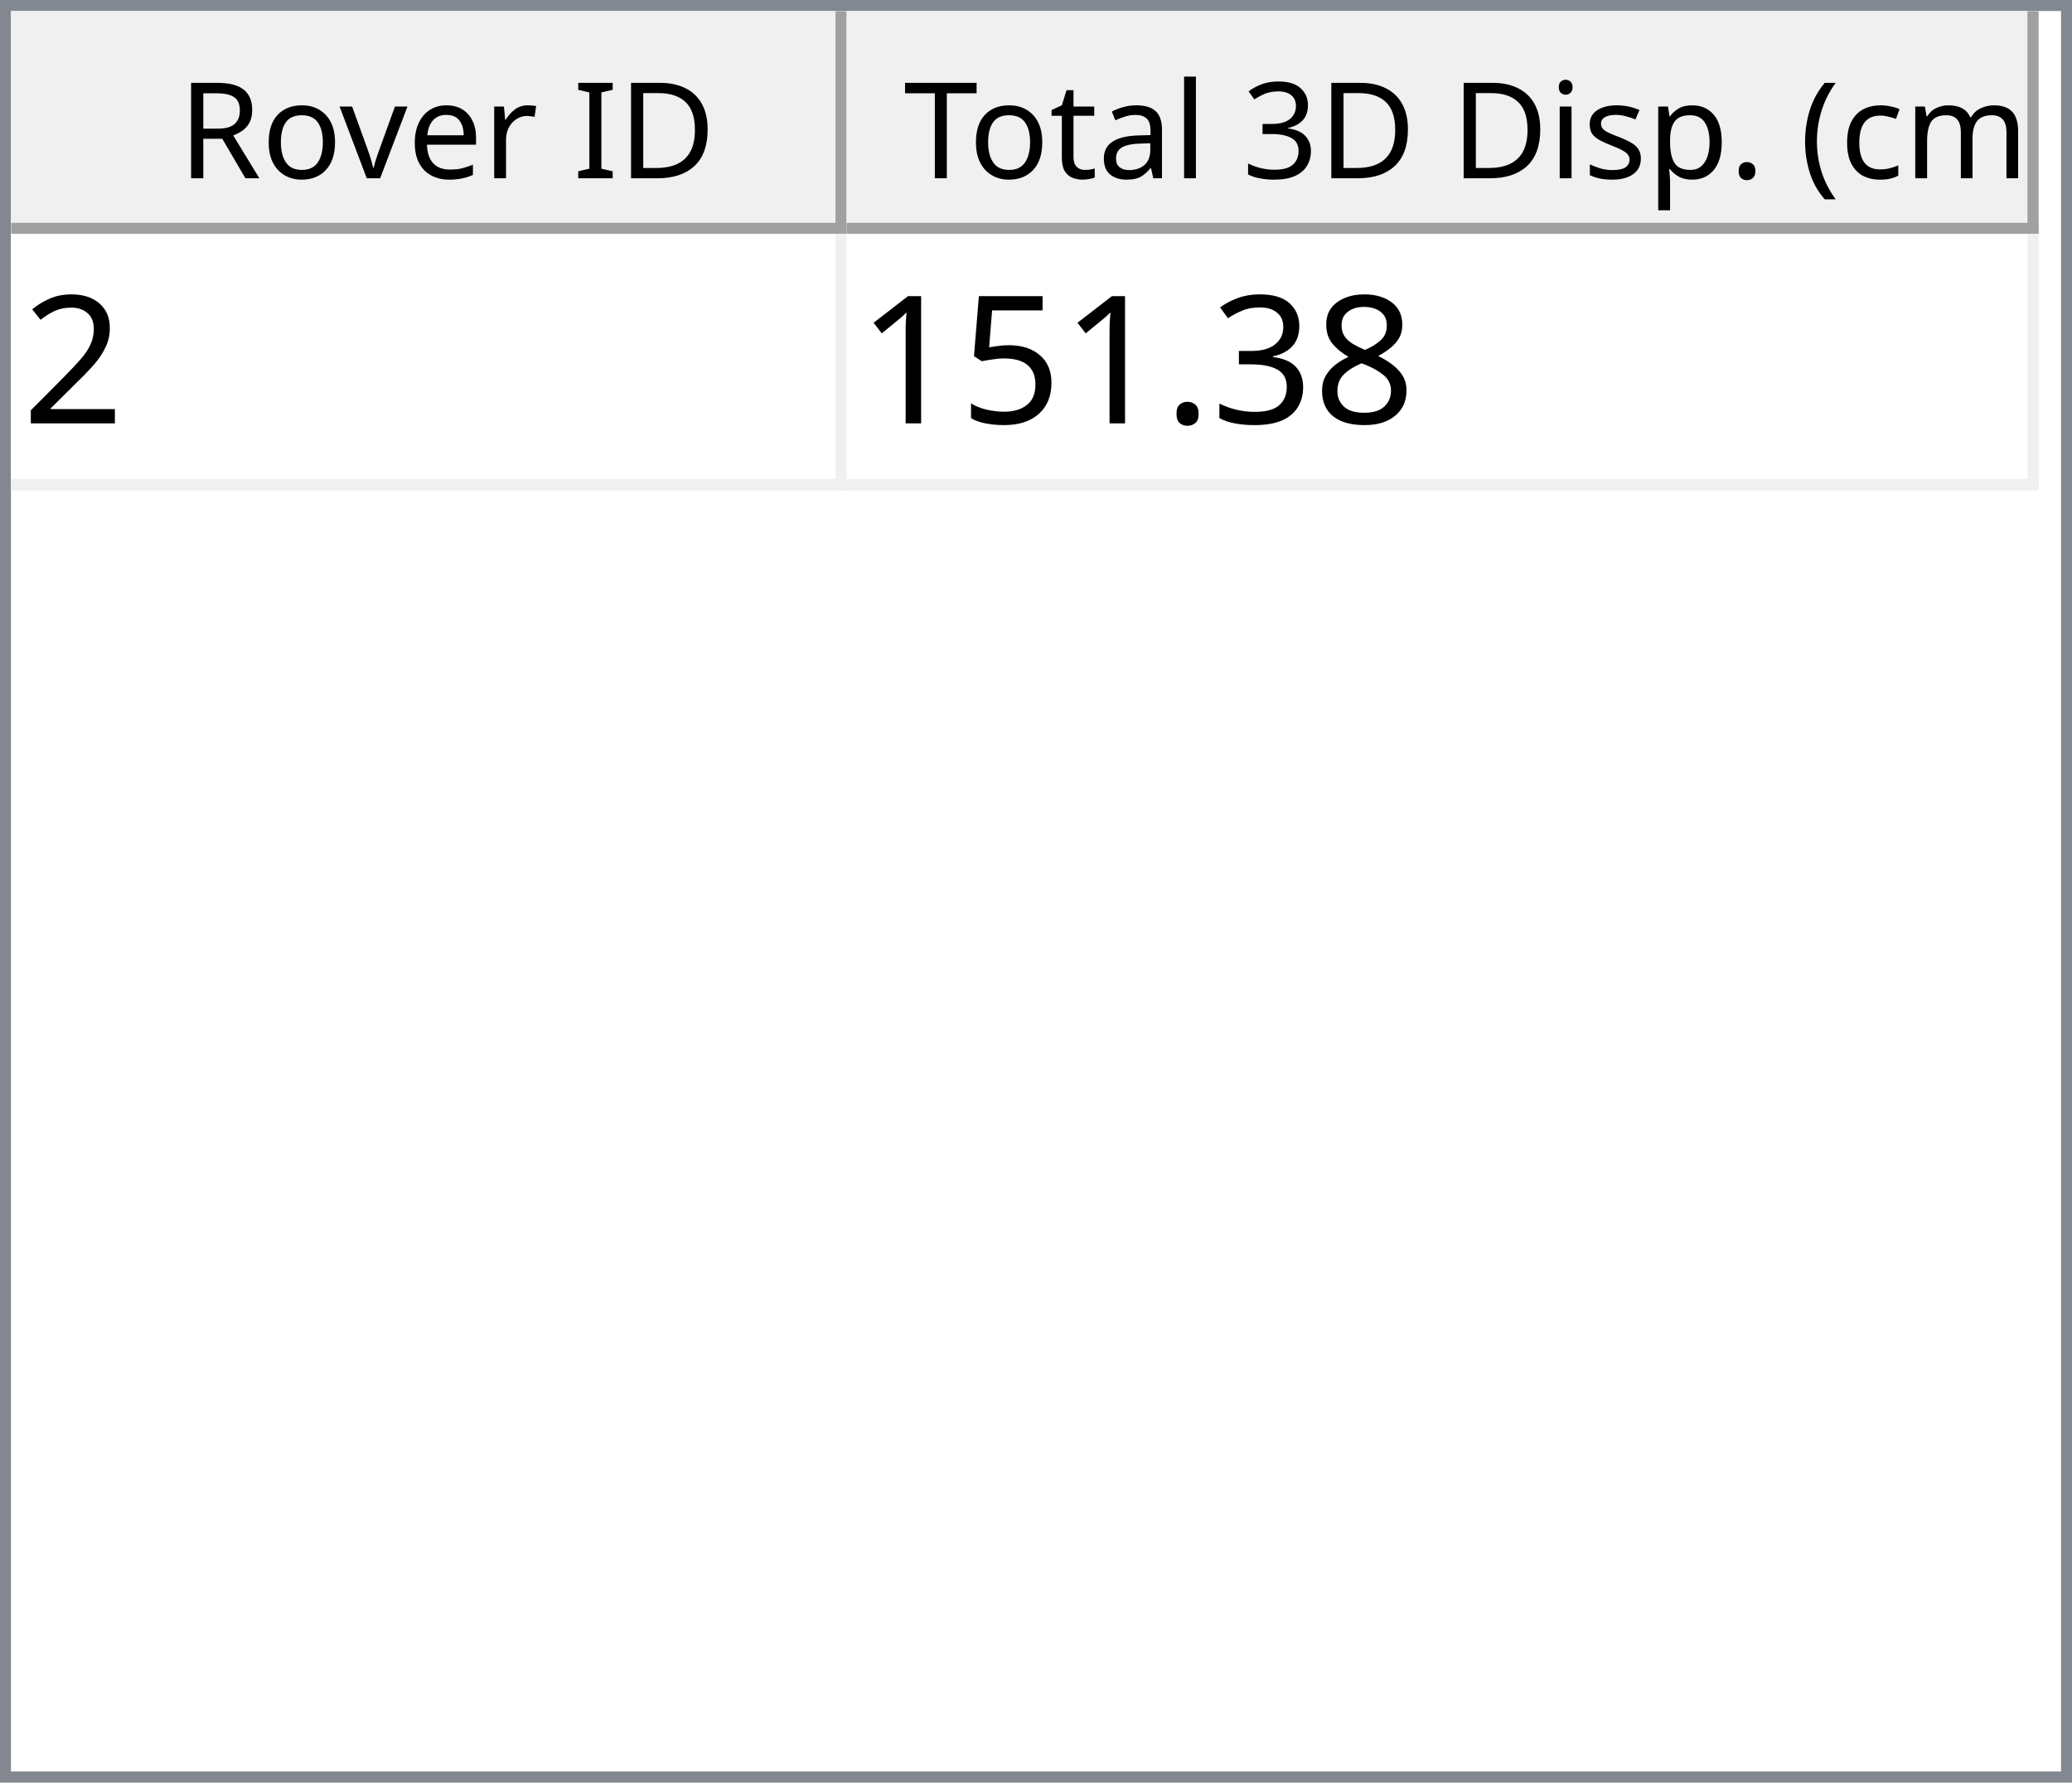
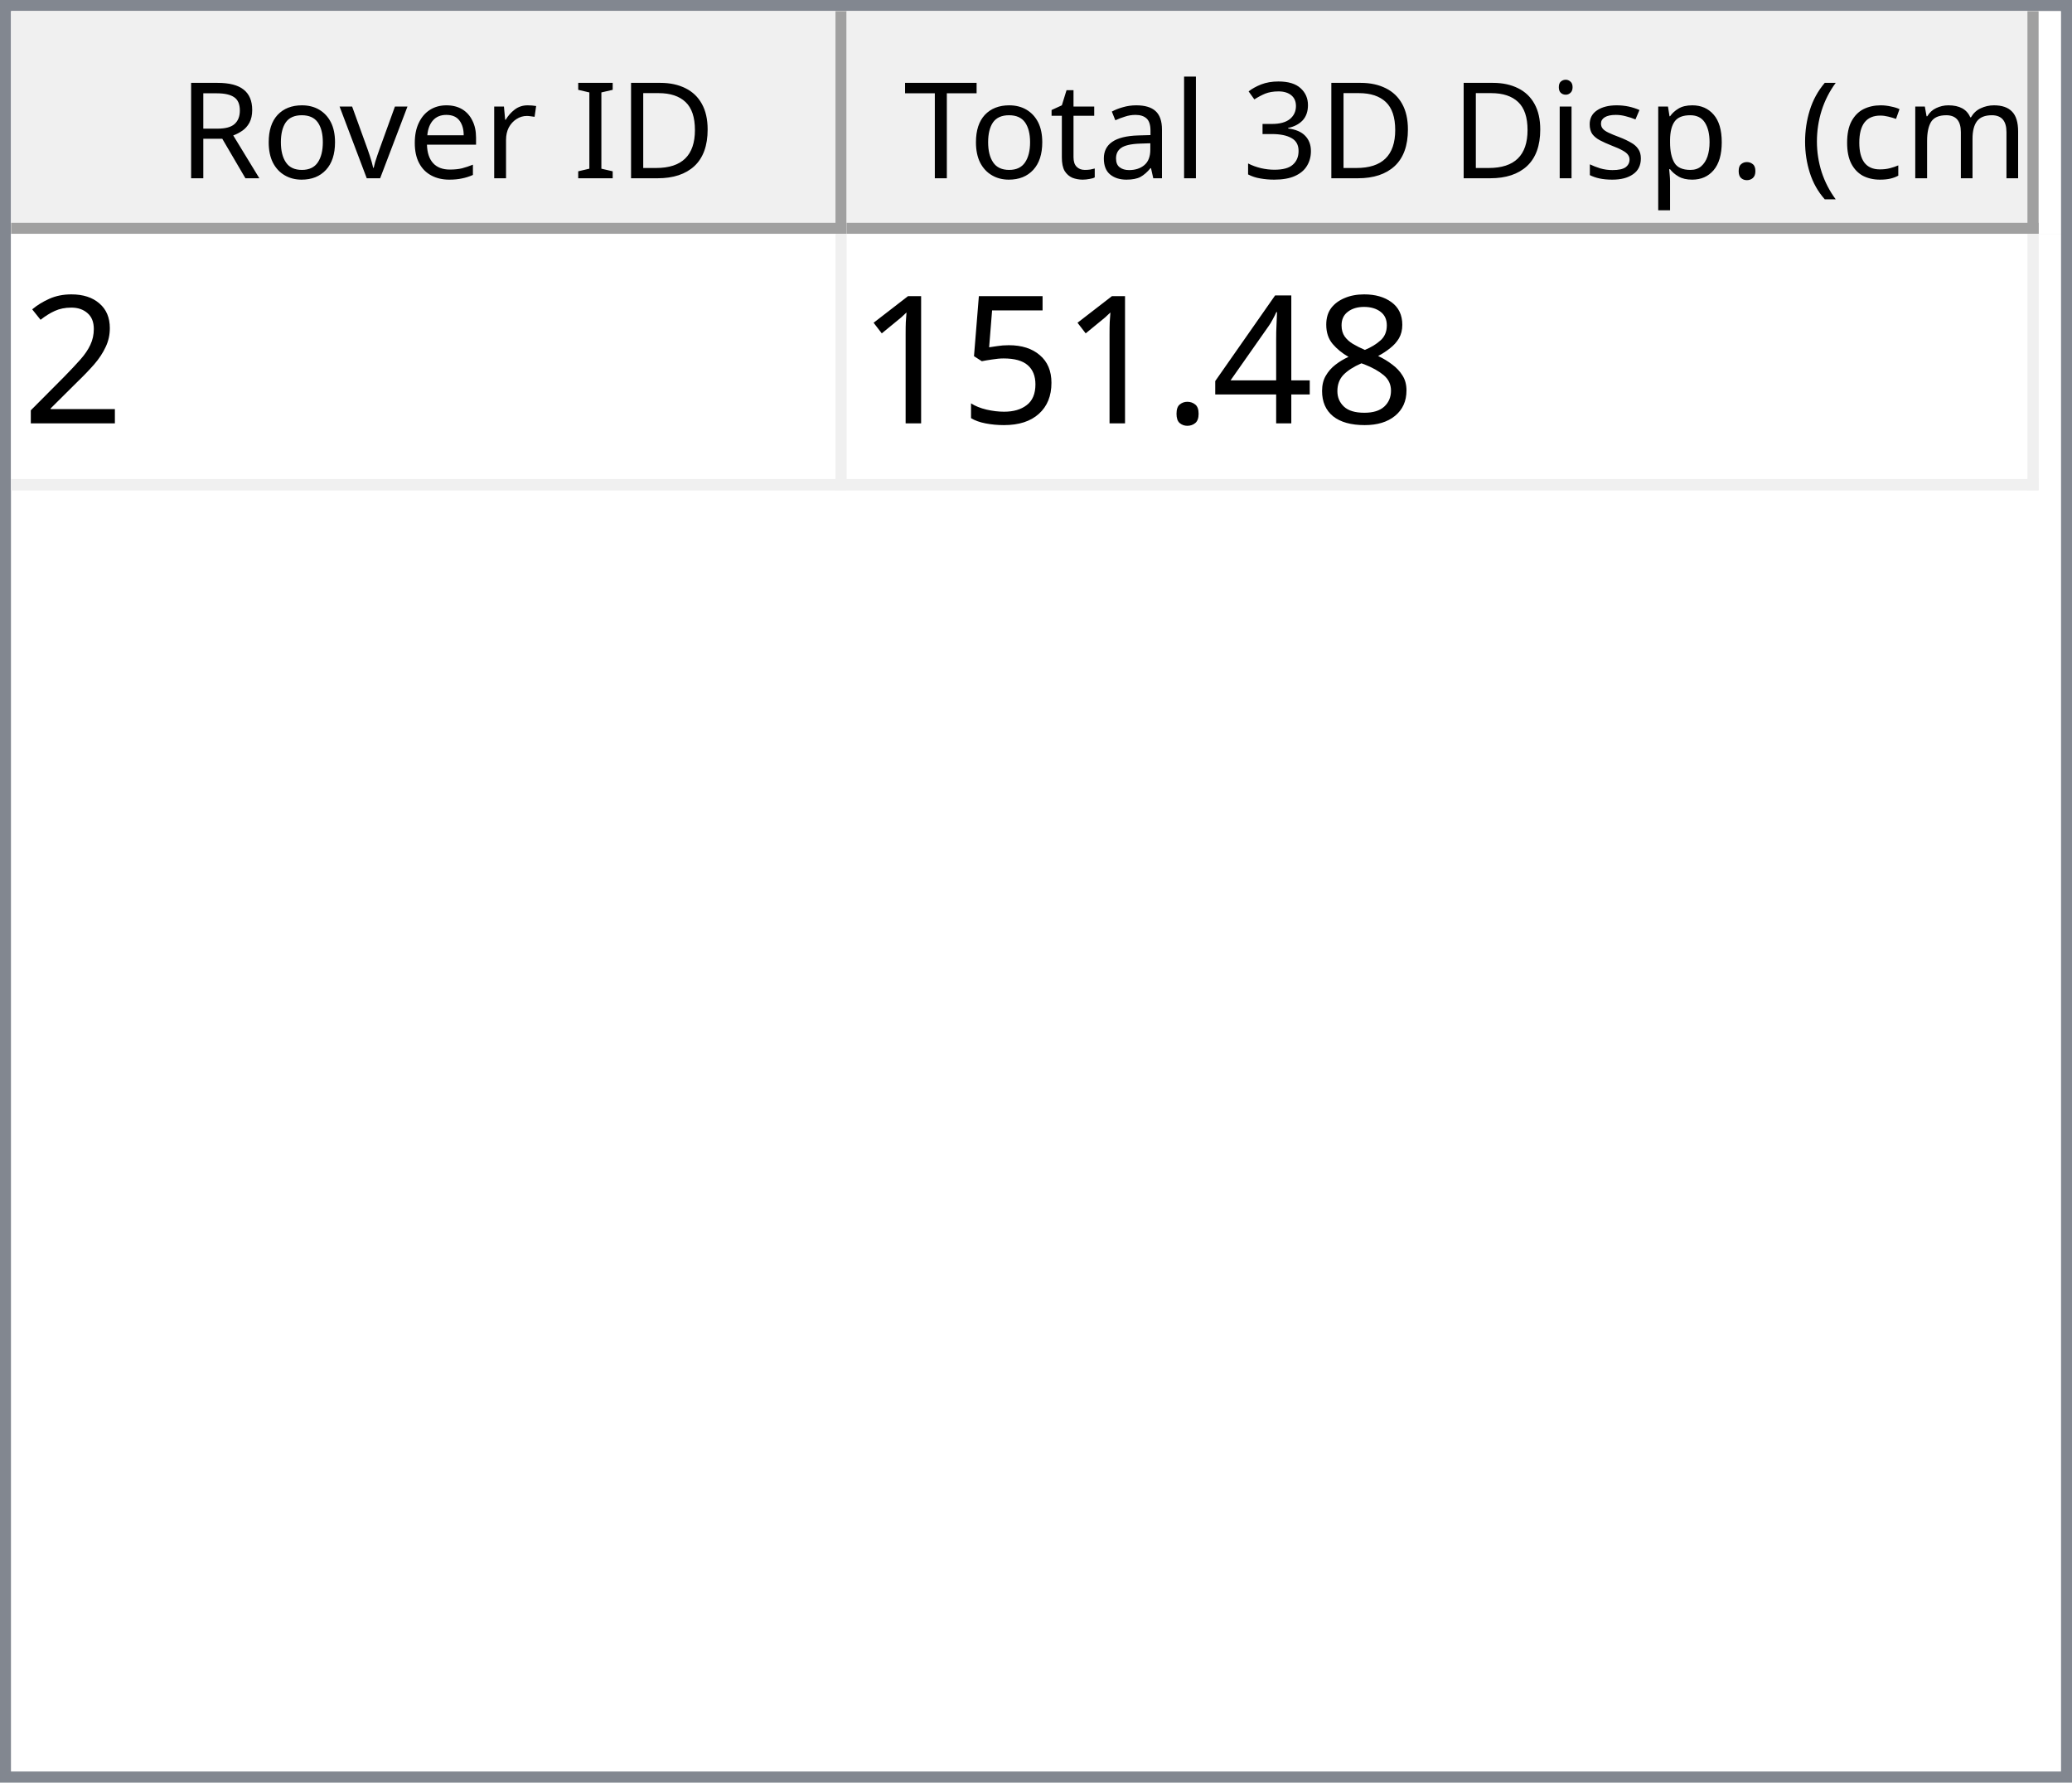
<svg xmlns="http://www.w3.org/2000/svg" style="fill-opacity:1; color-rendering:auto; color-interpolation:auto; text-rendering:auto; stroke:black; stroke-linecap:square; stroke-miterlimit:10; shape-rendering:auto; stroke-opacity:1; fill:black; stroke-dasharray:none; font-weight:normal; stroke-width:1; font-family:'Dialog'; font-style:normal; stroke-linejoin:miter; font-size:12px; stroke-dashoffset:0; image-rendering:auto;" width="186" height="160">
  <defs id="genericDefs" />
  <g>
    <defs id="defs1">
      <clipPath clipPathUnits="userSpaceOnUse" id="clipPath1">
        <path d="M0 0 L186 0 L186 160 L0 160 L0 0 Z" />
      </clipPath>
      <clipPath clipPathUnits="userSpaceOnUse" id="clipPath2">
        <path d="M0 0 L0 160 L186 160 L186 0 Z" />
      </clipPath>
      <clipPath clipPathUnits="userSpaceOnUse" id="clipPath3">
        <path d="M0 0 L0 20 L184 20 L184 0 Z" />
      </clipPath>
      <clipPath clipPathUnits="userSpaceOnUse" id="clipPath4">
        <path d="M0 0 L0 20 L75 20 L75 0 Z" />
      </clipPath>
      <clipPath clipPathUnits="userSpaceOnUse" id="clipPath5">
        <path d="M1 1 L1 19 L74 19 L74 1 Z" />
      </clipPath>
      <clipPath clipPathUnits="userSpaceOnUse" id="clipPath6">
        <path d="M0 0 L0 18 L73 18 L73 0 Z" />
      </clipPath>
      <clipPath clipPathUnits="userSpaceOnUse" id="clipPath7">
        <path d="M-0.5 -0.5 L-0.5 19.5 L74.5 19.5 L74.5 -0.5 Z" />
      </clipPath>
      <clipPath clipPathUnits="userSpaceOnUse" id="clipPath8">
        <path d="M0 0 L0 20 L107 20 L107 0 Z" />
      </clipPath>
      <clipPath clipPathUnits="userSpaceOnUse" id="clipPath9">
        <path d="M1 1 L1 19 L106 19 L106 1 Z" />
      </clipPath>
      <clipPath clipPathUnits="userSpaceOnUse" id="clipPath10">
        <path d="M0 0 L0 18 L105 18 L105 0 Z" />
      </clipPath>
      <clipPath clipPathUnits="userSpaceOnUse" id="clipPath11">
        <path d="M-0.5 -0.5 L-0.5 19.5 L106.5 19.5 L106.5 -0.5 Z" />
      </clipPath>
      <clipPath clipPathUnits="userSpaceOnUse" id="clipPath12">
        <path d="M0 0 L0 138 L184 138 L184 0 Z" />
      </clipPath>
      <clipPath clipPathUnits="userSpaceOnUse" id="clipPath13">
        <path d="M0 0 L0 23 L182 23 L182 0 Z" />
      </clipPath>
      <clipPath clipPathUnits="userSpaceOnUse" id="clipPath14">
        <path d="M-0.5 -0.5 L-0.5 22.5 L181.5 22.5 L181.5 -0.5 Z" />
      </clipPath>
      <clipPath clipPathUnits="userSpaceOnUse" id="clipPath15">
        <path d="M0 0 L0 22 L74 22 L74 0 Z" />
      </clipPath>
      <clipPath clipPathUnits="userSpaceOnUse" id="clipPath16">
        <path d="M0 0 L0 22 L106 22 L106 0 Z" />
      </clipPath>
      <font horiz-adv-x="64.551" id="font1">
        <font-face ascent="107.91" descent="25.098" units-per-em="100" style="font-style:normal; font-family:Segoe UI; font-weight:normal;" />
        <missing-glyph horiz-adv-x="64.551" d="M8.109 0 L8.109 68.266 L56.453 68.266 L56.453 0 L8.109 0 ZM15.328 7.234 L49.219 7.234 L49.219 61.031 L15.328 61.031 L15.328 7.234 Z" />
        <glyph unicode="D" horiz-adv-x="70.117" d="M9.188 0 L9.188 70.016 L28.516 70.016 Q65.531 70.016 65.531 35.891 Q65.531 19.672 55.25 9.836 Q44.969 0 27.734 0 L9.188 0 ZM17.391 62.594 L17.391 7.422 L27.828 7.422 Q41.609 7.422 49.273 14.797 Q56.938 22.172 56.938 35.688 Q56.938 62.594 28.328 62.594 L17.391 62.594 Z" />
        <glyph unicode="I" horiz-adv-x="26.611" d="M17.391 0 L9.188 0 L9.188 70.016 L17.391 70.016 L17.391 0 Z" />
        <glyph unicode=" " horiz-adv-x="27.393" d="" />
        <glyph unicode="r" horiz-adv-x="34.766" d="M34.188 41.891 Q32.078 43.5 28.125 43.5 Q23 43.5 19.555 38.672 Q16.109 33.844 16.109 25.484 L16.109 0 L8.109 0 L8.109 50 L16.109 50 L16.109 39.703 L16.312 39.703 Q18.016 44.969 21.531 47.922 Q25.047 50.875 29.391 50.875 Q32.516 50.875 34.188 50.203 L34.188 41.891 Z" />
        <glyph unicode="e" horiz-adv-x="52.295" d="M48.297 23 L12.984 23 Q13.188 14.656 17.484 10.109 Q21.781 5.562 29.297 5.562 Q37.75 5.562 44.828 11.141 L44.828 3.609 Q38.234 -1.172 27.391 -1.172 Q16.797 -1.172 10.742 5.641 Q4.688 12.453 4.688 24.812 Q4.688 36.469 11.305 43.82 Q17.922 51.172 27.734 51.172 Q37.547 51.172 42.922 44.828 Q48.297 38.484 48.297 27.203 L48.297 23 ZM40.094 29.781 Q40.047 36.719 36.75 40.578 Q33.453 44.438 27.594 44.438 Q21.922 44.438 17.969 40.383 Q14.016 36.328 13.094 29.781 L40.094 29.781 Z" />
        <glyph unicode="v" horiz-adv-x="47.9" d="M47.406 50 L27.484 0 L19.625 0 L0.688 50 L9.469 50 L22.172 13.672 Q23.578 9.672 23.922 6.688 L24.125 6.688 Q24.609 10.453 25.688 13.484 L38.969 50 L47.406 50 Z" />
        <glyph unicode="o" horiz-adv-x="58.594" d="M29 -1.172 Q17.922 -1.172 11.305 5.836 Q4.688 12.844 4.688 24.422 Q4.688 37.016 11.57 44.094 Q18.453 51.172 30.172 51.172 Q41.359 51.172 47.633 44.289 Q53.906 37.406 53.906 25.203 Q53.906 13.234 47.141 6.031 Q40.375 -1.172 29 -1.172 ZM29.594 44.438 Q21.875 44.438 17.383 39.188 Q12.891 33.938 12.891 24.703 Q12.891 15.828 17.43 10.695 Q21.969 5.562 29.594 5.562 Q37.359 5.562 41.531 10.594 Q45.703 15.625 45.703 24.906 Q45.703 34.281 41.531 39.359 Q37.359 44.438 29.594 44.438 Z" />
        <glyph unicode="R" horiz-adv-x="59.814" d="M59.375 0 L49.609 0 L37.891 19.625 Q36.281 22.359 34.766 24.289 Q33.25 26.219 31.664 27.438 Q30.078 28.656 28.25 29.219 Q26.422 29.781 24.125 29.781 L17.391 29.781 L17.391 0 L9.188 0 L9.188 70.016 L30.078 70.016 Q34.672 70.016 38.555 68.867 Q42.438 67.719 45.289 65.375 Q48.141 63.031 49.758 59.547 Q51.375 56.062 51.375 51.375 Q51.375 47.703 50.273 44.656 Q49.172 41.609 47.148 39.211 Q45.125 36.812 42.266 35.133 Q39.406 33.453 35.844 32.516 L35.844 32.328 Q37.594 31.547 38.891 30.547 Q40.188 29.547 41.359 28.18 Q42.531 26.812 43.68 25.078 Q44.828 23.344 46.234 21.047 L59.375 0 ZM17.391 62.594 L17.391 37.203 L28.516 37.203 Q31.594 37.203 34.203 38.133 Q36.812 39.062 38.719 40.797 Q40.625 42.531 41.703 45.047 Q42.781 47.562 42.781 50.688 Q42.781 56.297 39.141 59.445 Q35.5 62.594 28.609 62.594 L17.391 62.594 Z" />
        <glyph unicode=")" horiz-adv-x="30.176" d="M8.297 -15.922 L1.172 -15.922 Q16.406 2.344 16.406 26.812 Q16.406 51.469 1.078 70.016 L8.297 70.016 Q23.531 52.156 23.531 26.703 Q23.531 1.375 8.297 -15.922 Z" />
        <glyph unicode="m" horiz-adv-x="86.133" d="M79.109 0 L71.094 0 L71.094 28.719 Q71.094 37.016 68.531 40.727 Q65.969 44.438 59.906 44.438 Q54.781 44.438 51.195 39.75 Q47.609 35.062 47.609 28.516 L47.609 0 L39.594 0 L39.594 29.688 Q39.594 44.438 28.219 44.438 Q22.953 44.438 19.531 40.016 Q16.109 35.594 16.109 28.516 L16.109 0 L8.109 0 L8.109 50 L16.109 50 L16.109 42.094 L16.312 42.094 Q21.625 51.172 31.844 51.172 Q36.969 51.172 40.773 48.312 Q44.578 45.453 46 40.828 Q51.562 51.172 62.594 51.172 Q79.109 51.172 79.109 30.812 L79.109 0 Z" />
        <glyph unicode="c" horiz-adv-x="46.191" d="M42.188 2.297 Q36.422 -1.172 28.516 -1.172 Q17.828 -1.172 11.258 5.789 Q4.688 12.75 4.688 23.828 Q4.688 36.188 11.766 43.68 Q18.844 51.172 30.672 51.172 Q37.25 51.172 42.281 48.734 L42.281 40.531 Q36.719 44.438 30.375 44.438 Q22.703 44.438 17.797 38.945 Q12.891 33.453 12.891 24.516 Q12.891 15.719 17.508 10.641 Q22.125 5.562 29.891 5.562 Q36.422 5.562 42.188 9.906 L42.188 2.297 Z" />
        <glyph unicode="(" horiz-adv-x="30.176" d="M29.109 -15.922 L21.969 -15.922 Q6.844 1.375 6.844 26.703 Q6.844 52.156 21.969 70.016 L29.203 70.016 Q13.875 51.469 13.875 26.812 Q13.875 2.344 29.109 -15.922 Z" />
        <glyph unicode="." horiz-adv-x="21.68" d="M10.891 -1.078 Q8.641 -1.078 7.055 0.539 Q5.469 2.156 5.469 4.391 Q5.469 6.641 7.055 8.273 Q8.641 9.906 10.891 9.906 Q13.188 9.906 14.797 8.273 Q16.406 6.641 16.406 4.391 Q16.406 2.156 14.797 0.539 Q13.188 -1.078 10.891 -1.078 Z" />
        <glyph unicode="p" horiz-adv-x="58.789" d="M16.312 7.234 L16.109 7.234 L16.109 -23 L8.109 -23 L8.109 50 L16.109 50 L16.109 41.219 L16.312 41.219 Q22.219 51.172 33.594 51.172 Q43.266 51.172 48.688 44.461 Q54.109 37.75 54.109 26.469 Q54.109 13.922 48 6.375 Q41.891 -1.172 31.297 -1.172 Q21.578 -1.172 16.312 7.234 ZM16.109 27.391 L16.109 20.406 Q16.109 14.203 20.141 9.883 Q24.172 5.562 30.375 5.562 Q37.641 5.562 41.773 11.133 Q45.906 16.703 45.906 26.609 Q45.906 34.969 42.047 39.703 Q38.188 44.438 31.594 44.438 Q24.609 44.438 20.359 39.578 Q16.109 34.719 16.109 27.391 Z" />
        <glyph unicode="s" horiz-adv-x="42.432" d="M5.078 1.812 L5.078 10.406 Q11.625 5.562 19.484 5.562 Q30.031 5.562 30.031 12.594 Q30.031 14.594 29.125 15.992 Q28.219 17.391 26.68 18.461 Q25.141 19.531 23.07 20.383 Q21 21.234 18.609 22.172 Q15.281 23.484 12.766 24.828 Q10.25 26.172 8.57 27.859 Q6.891 29.547 6.031 31.695 Q5.172 33.844 5.172 36.719 Q5.172 40.234 6.789 42.945 Q8.406 45.656 11.086 47.484 Q13.766 49.312 17.211 50.242 Q20.656 51.172 24.312 51.172 Q30.812 51.172 35.938 48.922 L35.938 40.828 Q30.422 44.438 23.25 44.438 Q21 44.438 19.195 43.922 Q17.391 43.406 16.094 42.477 Q14.797 41.547 14.086 40.258 Q13.375 38.969 13.375 37.406 Q13.375 35.453 14.086 34.133 Q14.797 32.812 16.164 31.789 Q17.531 30.766 19.484 29.938 Q21.438 29.109 23.922 28.125 Q27.25 26.859 29.883 25.516 Q32.516 24.172 34.375 22.484 Q36.234 20.797 37.234 18.602 Q38.234 16.406 38.234 13.375 Q38.234 9.672 36.602 6.938 Q34.969 4.203 32.234 2.398 Q29.5 0.594 25.93 -0.289 Q22.359 -1.172 18.453 -1.172 Q10.75 -1.172 5.078 1.812 Z" />
        <glyph unicode="i" horiz-adv-x="24.219" d="M12.203 62.703 Q10.062 62.703 8.547 64.164 Q7.031 65.625 7.031 67.875 Q7.031 70.125 8.547 71.609 Q10.062 73.094 12.203 73.094 Q14.406 73.094 15.945 71.609 Q17.484 70.125 17.484 67.875 Q17.484 65.719 15.945 64.211 Q14.406 62.703 12.203 62.703 ZM16.109 0 L8.109 0 L8.109 50 L16.109 50 L16.109 0 Z" />
        <glyph unicode="3" horiz-adv-x="53.906" d="M46.531 19.828 Q46.531 15.094 44.75 11.211 Q42.969 7.328 39.719 4.57 Q36.469 1.812 31.93 0.297 Q27.391 -1.219 21.922 -1.219 Q11.922 -1.219 6 2.594 L6 11.188 Q13.094 5.609 22.219 5.609 Q25.875 5.609 28.828 6.539 Q31.781 7.469 33.906 9.227 Q36.031 10.984 37.18 13.477 Q38.328 15.969 38.328 19.094 Q38.328 32.812 18.797 32.812 L12.984 32.812 L12.984 39.594 L18.5 39.594 Q35.797 39.594 35.797 52.484 Q35.797 64.406 22.609 64.406 Q15.188 64.406 8.688 59.422 L8.688 67.188 Q15.375 71.188 24.609 71.188 Q29 71.188 32.57 69.969 Q36.141 68.75 38.68 66.555 Q41.219 64.359 42.609 61.281 Q44 58.203 44 54.5 Q44 40.672 30.031 36.719 L30.031 36.531 Q33.594 36.141 36.625 34.797 Q39.656 33.453 41.852 31.305 Q44.047 29.156 45.289 26.25 Q46.531 23.344 46.531 19.828 Z" />
        <glyph unicode="l" horiz-adv-x="24.219" d="M16.109 0 L8.109 0 L8.109 74.031 L16.109 74.031 L16.109 0 Z" />
        <glyph unicode="a" horiz-adv-x="50.879" d="M43.891 0 L35.891 0 L35.891 7.812 L35.688 7.812 Q30.469 -1.172 20.312 -1.172 Q12.844 -1.172 8.617 2.781 Q4.391 6.734 4.391 13.281 Q4.391 27.297 20.906 29.594 L35.891 31.688 Q35.891 44.438 25.594 44.438 Q16.547 44.438 9.281 38.281 L9.281 46.484 Q16.656 51.172 26.266 51.172 Q43.891 51.172 43.891 32.516 L43.891 0 ZM35.891 25.297 L23.828 23.641 Q18.266 22.859 15.43 20.875 Q12.594 18.891 12.594 13.875 Q12.594 10.203 15.211 7.883 Q17.828 5.562 22.172 5.562 Q28.125 5.562 32.008 9.742 Q35.891 13.922 35.891 20.312 L35.891 25.297 Z" />
        <glyph unicode="t" horiz-adv-x="33.887" d="M31.297 0.484 Q28.469 -1.078 23.828 -1.078 Q10.688 -1.078 10.688 13.578 L10.688 43.172 L2.094 43.172 L2.094 50 L10.688 50 L10.688 62.203 L18.703 64.797 L18.703 50 L31.297 50 L31.297 43.172 L18.703 43.172 L18.703 14.984 Q18.703 9.969 20.414 7.82 Q22.125 5.672 26.078 5.672 Q29.109 5.672 31.297 7.328 L31.297 0.484 Z" />
        <glyph unicode="T" horiz-adv-x="52.393" d="M50.594 62.594 L30.375 62.594 L30.375 0 L22.172 0 L22.172 62.594 L2 62.594 L2 70.016 L50.594 70.016 L50.594 62.594 Z" />
      </font>
      <font horiz-adv-x="75.0" id="font2">
        <font-face ascent="100.537" descent="21.973" units-per-em="100" style="font-style:normal; font-family:sans-serif; font-weight:normal;" />
        <missing-glyph horiz-adv-x="75.0" d="M12.5 0 L12.5 62.5 L62.5 62.5 L62.5 0 L12.5 0 ZM14.062 1.562 L60.938 1.562 L60.938 60.938 L14.062 60.938 L14.062 1.562 Z" />
        <glyph unicode="2" horiz-adv-x="55.615" d="M50.344 8.453 L50.344 0 L3.031 0 Q2.938 3.172 4.047 6.109 Q5.859 10.938 9.836 15.625 Q13.812 20.312 21.344 26.469 Q33.016 36.031 37.117 41.625 Q41.219 47.219 41.219 52.203 Q41.219 57.422 37.477 61.008 Q33.734 64.594 27.734 64.594 Q21.391 64.594 17.578 60.789 Q13.766 56.984 13.719 50.25 L4.688 51.172 Q5.609 61.281 11.664 66.578 Q17.719 71.875 27.938 71.875 Q38.234 71.875 44.242 66.164 Q50.25 60.453 50.25 52 Q50.25 47.703 48.492 43.555 Q46.734 39.406 42.656 34.812 Q38.578 30.219 29.109 22.219 Q21.188 15.578 18.945 13.211 Q16.703 10.844 15.234 8.453 L50.344 8.453 Z" />
        <glyph unicode="8" horiz-adv-x="55.615" d="M17.672 38.812 Q12.203 40.828 9.57 44.539 Q6.938 48.25 6.938 53.422 Q6.938 61.234 12.555 66.555 Q18.172 71.875 27.484 71.875 Q36.859 71.875 42.578 66.43 Q48.297 60.984 48.297 53.172 Q48.297 48.188 45.68 44.508 Q43.062 40.828 37.75 38.812 Q44.344 36.672 47.781 31.883 Q51.219 27.094 51.219 20.453 Q51.219 11.281 44.727 5.031 Q38.234 -1.219 27.641 -1.219 Q17.047 -1.219 10.547 5.055 Q4.047 11.328 4.047 20.703 Q4.047 27.688 7.594 32.398 Q11.141 37.109 17.672 38.812 ZM15.922 53.719 Q15.922 48.641 19.195 45.414 Q22.469 42.188 27.688 42.188 Q32.766 42.188 36.016 45.383 Q39.266 48.578 39.266 53.219 Q39.266 58.062 35.914 61.359 Q32.562 64.656 27.594 64.656 Q22.562 64.656 19.242 61.43 Q15.922 58.203 15.922 53.719 ZM13.094 20.656 Q13.094 16.891 14.875 13.375 Q16.656 9.859 20.172 7.93 Q23.688 6 27.734 6 Q34.031 6 38.133 10.055 Q42.234 14.109 42.234 20.359 Q42.234 26.703 38.016 30.859 Q33.797 35.016 27.438 35.016 Q21.234 35.016 17.164 30.914 Q13.094 26.812 13.094 20.656 Z" />
-         <glyph unicode="3" horiz-adv-x="55.615" d="M4.203 18.891 L12.984 20.062 Q14.5 12.594 18.141 9.297 Q21.781 6 27 6 Q33.203 6 37.477 10.297 Q41.75 14.594 41.75 20.953 Q41.75 27 37.797 30.93 Q33.844 34.859 27.734 34.859 Q25.25 34.859 21.531 33.891 L22.516 41.609 Q23.391 41.5 23.922 41.5 Q29.547 41.5 34.039 44.43 Q38.531 47.359 38.531 53.469 Q38.531 58.297 35.258 61.477 Q31.984 64.656 26.812 64.656 Q21.688 64.656 18.266 61.43 Q14.844 58.203 13.875 51.766 L5.078 53.328 Q6.688 62.156 12.398 67.016 Q18.109 71.875 26.609 71.875 Q32.469 71.875 37.398 69.359 Q42.328 66.844 44.945 62.5 Q47.562 58.156 47.562 53.266 Q47.562 48.641 45.07 44.828 Q42.578 41.016 37.703 38.766 Q44.047 37.312 47.562 32.695 Q51.078 28.078 51.078 21.141 Q51.078 11.766 44.242 5.25 Q37.406 -1.266 26.953 -1.266 Q17.531 -1.266 11.305 4.352 Q5.078 9.969 4.203 18.891 Z" />
+         <glyph unicode="4" horiz-adv-x="55.615" d="M32.328 0 L32.328 17.141 L1.266 17.141 L1.266 25.203 L33.938 71.578 L41.109 71.578 L41.109 25.203 L50.781 25.203 L50.781 17.141 L41.109 17.141 L41.109 0 L32.328 0 ZM32.328 25.203 L32.328 57.469 L9.906 25.203 L32.328 25.203 Z" />
        <glyph unicode="." horiz-adv-x="27.783" d="M9.078 0 L9.078 10.016 L19.094 10.016 L19.094 0 L9.078 0 Z" />
        <glyph unicode="5" horiz-adv-x="55.615" d="M4.156 18.75 L13.375 19.531 Q14.406 12.797 18.141 9.398 Q21.875 6 27.156 6 Q33.5 6 37.891 10.789 Q42.281 15.578 42.281 23.484 Q42.281 31 38.062 35.352 Q33.844 39.703 27 39.703 Q22.75 39.703 19.336 37.773 Q15.922 35.844 13.969 32.766 L5.719 33.844 L12.641 70.609 L48.25 70.609 L48.25 62.203 L19.672 62.203 L15.828 42.969 Q22.266 47.469 29.344 47.469 Q38.719 47.469 45.164 40.969 Q51.609 34.469 51.609 24.266 Q51.609 14.547 45.953 7.469 Q39.062 -1.219 27.156 -1.219 Q17.391 -1.219 11.211 4.25 Q5.031 9.719 4.156 18.75 Z" />
        <glyph unicode="1" horiz-adv-x="55.615" d="M37.25 0 L28.469 0 L28.469 56 Q25.297 52.984 20.141 49.953 Q14.984 46.922 10.891 45.406 L10.891 53.906 Q18.266 57.375 23.781 62.305 Q29.297 67.234 31.594 71.875 L37.25 71.875 L37.25 0 Z" />
      </font>
    </defs>
    <g style="fill:white; stroke:white;">
      <rect x="0" y="0" width="186" style="clip-path:url(#clipPath1); stroke:none;" height="160" />
    </g>
    <g style="fill:white; text-rendering:optimizeSpeed; color-rendering:optimizeSpeed; image-rendering:optimizeSpeed; shape-rendering:crispEdges; stroke:white; color-interpolation:sRGB;">
      <rect x="0" width="186" height="160" y="0" style="stroke:none;" />
      <path style="stroke:none;" d="M0 160 L186 160 L186 0 L0 0 Z" />
    </g>
    <g style="fill:rgb(240,240,240); font-family:'Segoe UI'; stroke:rgb(240,240,240);">
      <rect x="0" y="0" width="186" style="clip-path:url(#clipPath2); stroke:none;" height="160" />
    </g>
    <g style="fill:rgb(130,135,144); font-family:'Segoe UI'; stroke:rgb(130,135,144);">
      <path d="M0 0 L186 0 L186 160 L0 160 L0 0 ZM1 1 L185 1 L185 159 L1 159 L1 1 Z" style="fill-rule:evenodd; clip-path:url(#clipPath2); stroke:none;" />
    </g>
    <g style="fill:white; font-family:'Segoe UI'; stroke:white;" transform="translate(1,1)">
      <rect x="0" y="0" width="184" style="clip-path:url(#clipPath3); stroke:none;" height="20" />
    </g>
    <g style="fill:rgb(240,240,240); font-family:'Segoe UI'; stroke:rgb(240,240,240);" transform="translate(1,1)">
      <rect x="0" y="0" width="75" style="clip-path:url(#clipPath4); stroke:none;" height="20" />
    </g>
    <g style="font-family:'Segoe UI';" transform="translate(2,2)">
      <text x="14" xml:space="preserve" y="14" style="clip-path:url(#clipPath6); stroke:none;">Rover ID</text>
    </g>
    <g style="fill:rgb(160,160,160); font-family:'Segoe UI'; stroke:rgb(160,160,160); stroke-linejoin:bevel;" transform="translate(1.5,1.5)">
      <line x1="74" x2="74" y1="0" style="fill:none; clip-path:url(#clipPath7);" y2="19" />
    </g>
    <g style="fill:rgb(160,160,160); font-family:'Segoe UI'; stroke:rgb(160,160,160); stroke-linejoin:bevel;" transform="matrix(1,0,0,1,1,1) translate(0.5,0.5)">
      <line x1="0" x2="74" y1="19" style="fill:none; clip-path:url(#clipPath7);" y2="19" />
    </g>
    <g style="fill:rgb(240,240,240); font-family:'Segoe UI'; stroke:rgb(240,240,240);" transform="translate(76,1)">
      <rect x="0" y="0" width="107" style="clip-path:url(#clipPath8); stroke:none;" height="20" />
    </g>
    <g style="font-family:'Segoe UI';" transform="translate(77,2)">
      <text x="1" xml:space="preserve" y="14" style="clip-path:url(#clipPath10); stroke:none;"> Total 3D Disp. (cm)</text>
    </g>
    <g style="fill:rgb(160,160,160); font-family:'Segoe UI'; stroke:rgb(160,160,160); stroke-linejoin:bevel;" transform="translate(76.5,1.5)">
      <line x1="106" x2="106" y1="0" style="fill:none; clip-path:url(#clipPath11);" y2="19" />
    </g>
    <g style="fill:rgb(160,160,160); font-family:'Segoe UI'; stroke:rgb(160,160,160); stroke-linejoin:bevel;" transform="matrix(1,0,0,1,76,1) translate(0.5,0.5)">
      <line x1="0" x2="106" y1="19" style="fill:none; clip-path:url(#clipPath11);" y2="19" />
    </g>
    <g style="fill:white; font-family:'Segoe UI'; stroke:white;" transform="translate(1,21)">
      <rect x="0" y="0" width="184" style="clip-path:url(#clipPath12); stroke:none;" height="138" />
    </g>
    <g style="fill:rgb(240,240,240); font-size:16px; font-family:sans-serif; stroke:rgb(240,240,240);" transform="translate(1,21)">
      <rect x="0" y="0" width="182" style="clip-path:url(#clipPath13); stroke:none;" height="23" />
      <line transform="translate(0.5,0.5)" x1="0" x2="181" y1="22" style="clip-path:url(#clipPath14); fill:none; stroke-linejoin:bevel;" y2="22" />
    </g>
    <g transform="matrix(1,0,0,1,1,21) translate(0.5,0.5)" style="fill:rgb(240,240,240); font-size:16px; font-family:sans-serif; stroke:rgb(240,240,240); stroke-linejoin:bevel;">
      <line x1="74" x2="74" y1="0" style="fill:none; clip-path:url(#clipPath14);" y2="22" />
    </g>
    <g transform="matrix(1,0,0,1,1,21) translate(0.5,0.5)" style="fill:rgb(240,240,240); font-size:16px; font-family:sans-serif; stroke:rgb(240,240,240); stroke-linejoin:bevel;">
      <line x1="181" x2="181" y1="0" style="fill:none; clip-path:url(#clipPath14);" y2="22" />
    </g>
    <g style="fill:white; font-size:16px; font-family:sans-serif; stroke:white;" transform="matrix(1,0,0,1,1,21)">
      <rect x="0" y="0" width="74" style="clip-path:url(#clipPath15); stroke:none;" height="22" />
      <text x="1" y="17" style="fill:black; clip-path:url(#clipPath15); stroke:none;" xml:space="preserve">2</text>
    </g>
    <g style="fill:white; font-size:16px; font-family:sans-serif; stroke:white;" transform="matrix(1,0,0,1,1,21) translate(75,0)">
      <rect x="0" y="0" width="106" style="clip-path:url(#clipPath16); stroke:none;" height="22" />
-       <text x="1" y="17" style="fill:black; clip-path:url(#clipPath16); stroke:none;" xml:space="preserve">151.38</text>
+       <text x="1" y="17" style="fill:black; clip-path:url(#clipPath16); stroke:none;" xml:space="preserve">151.48</text>
    </g>
  </g>
</svg>
